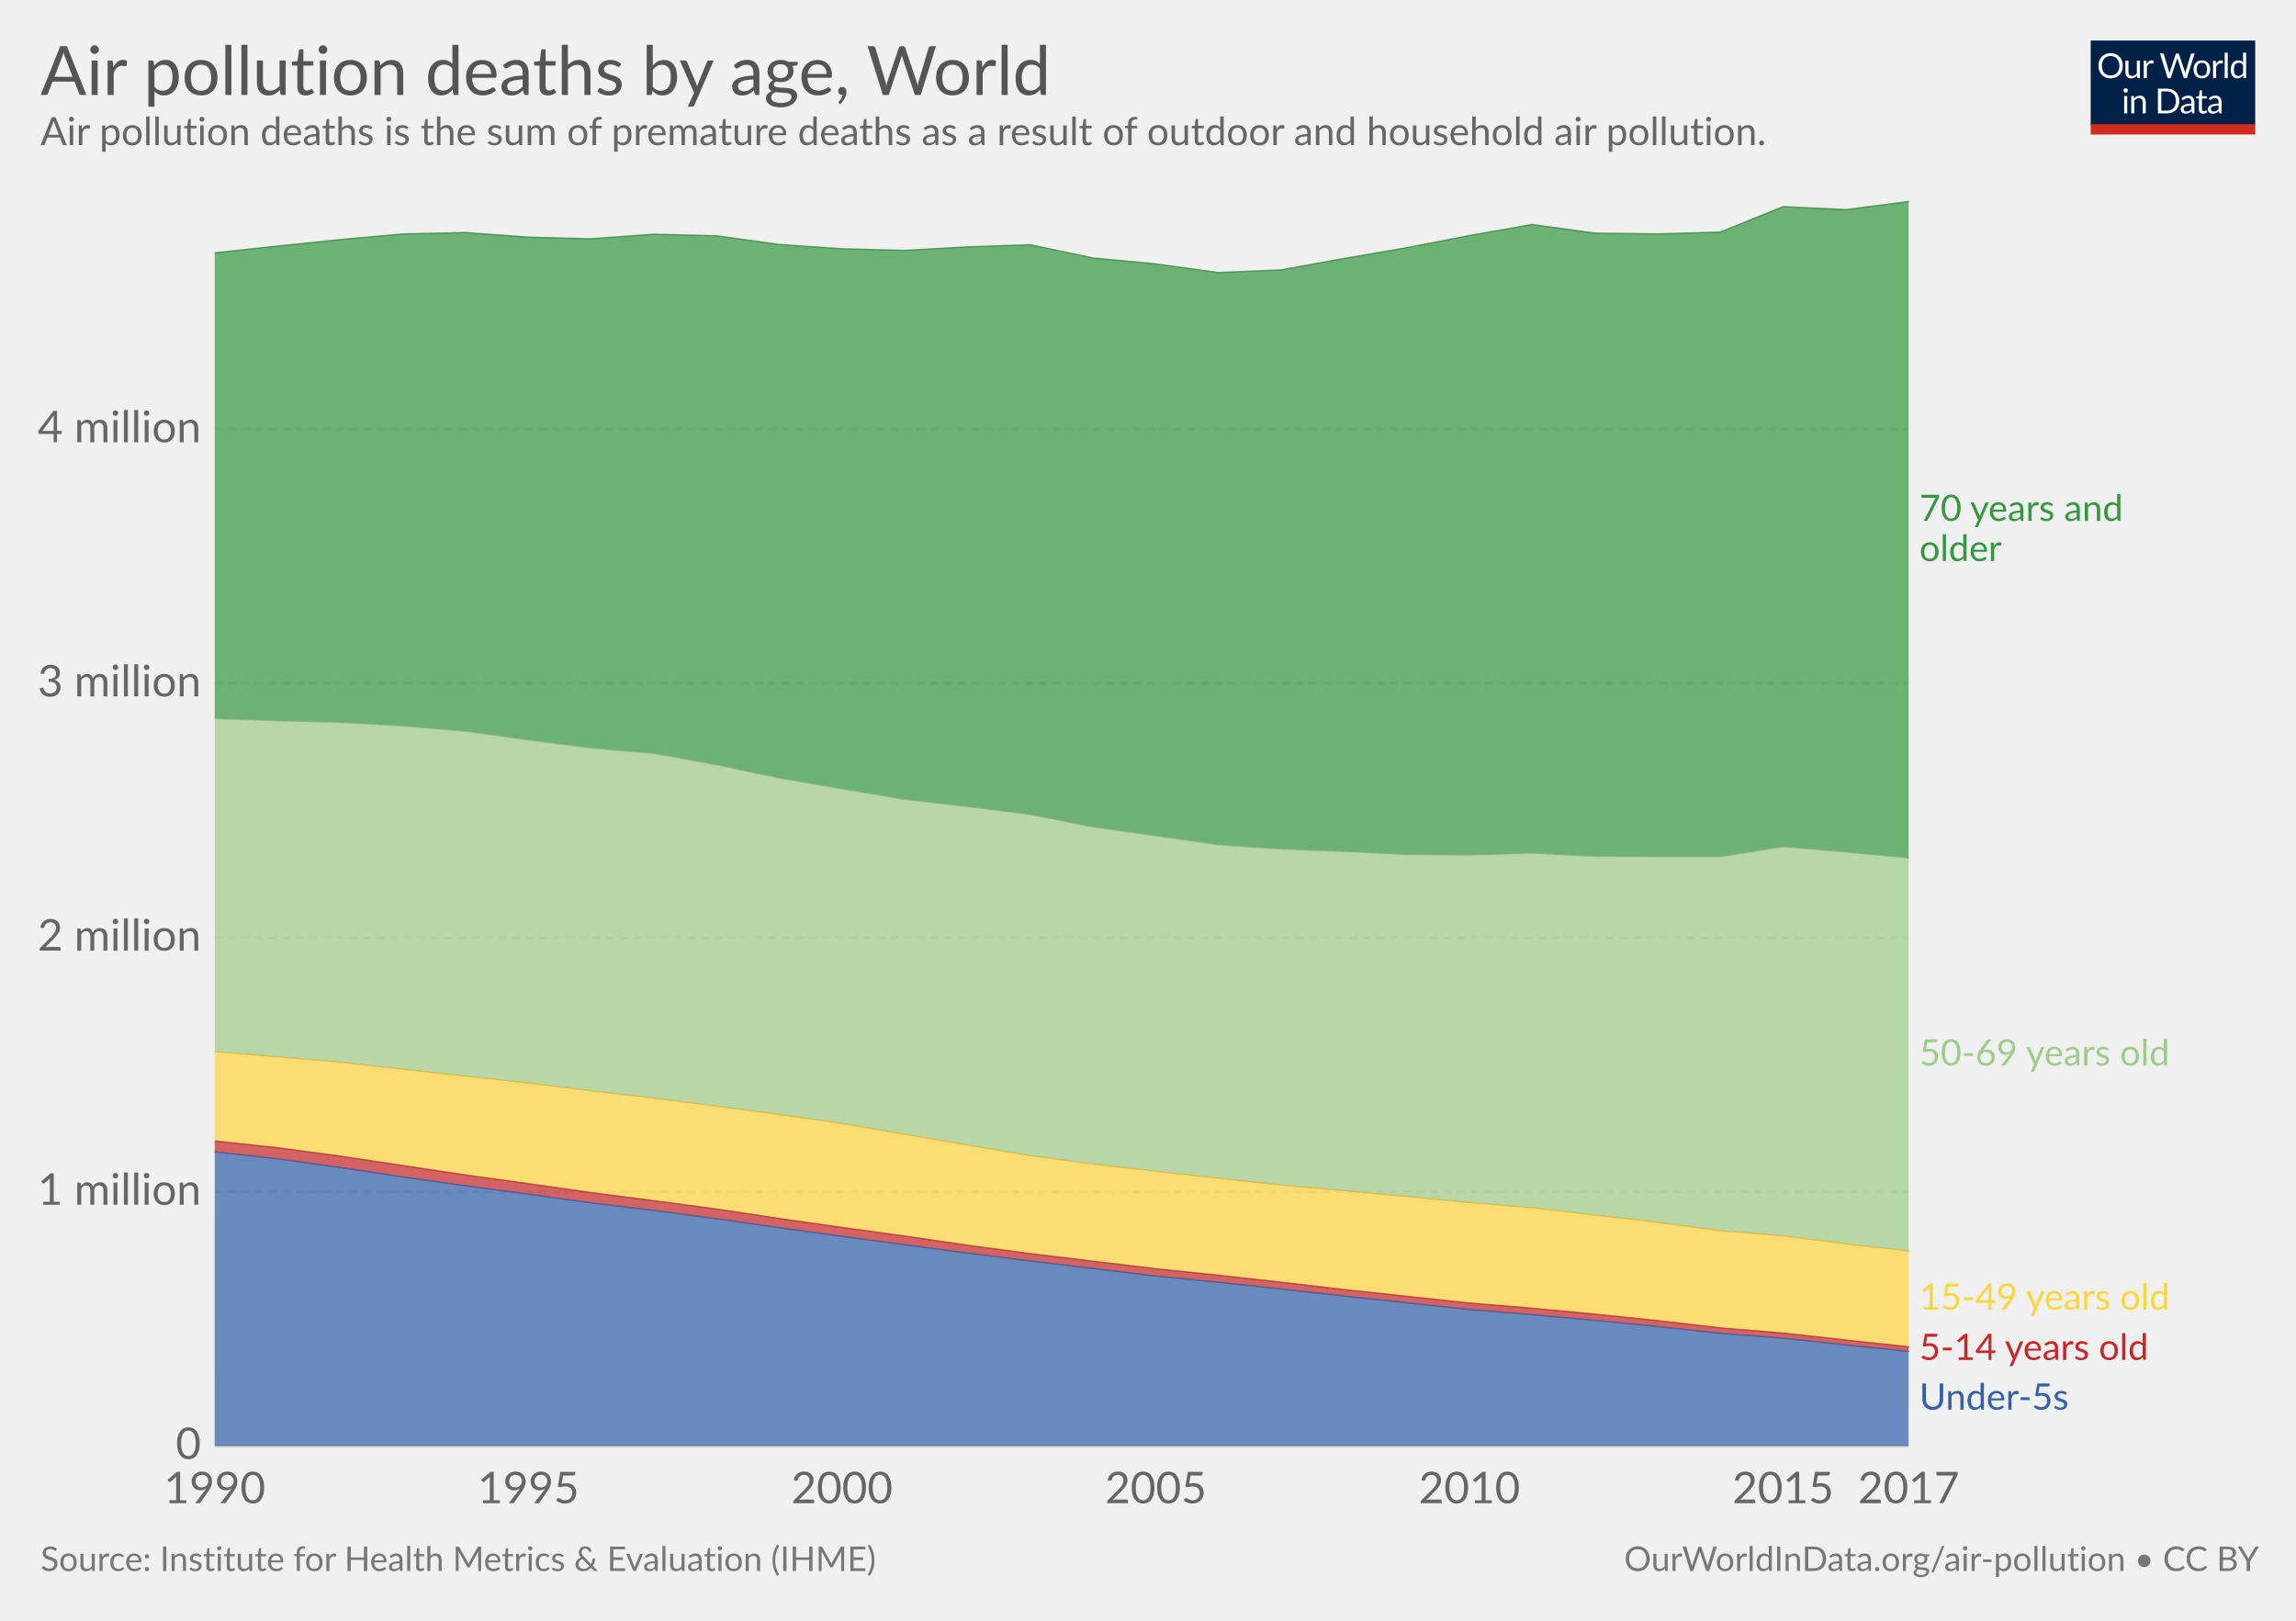
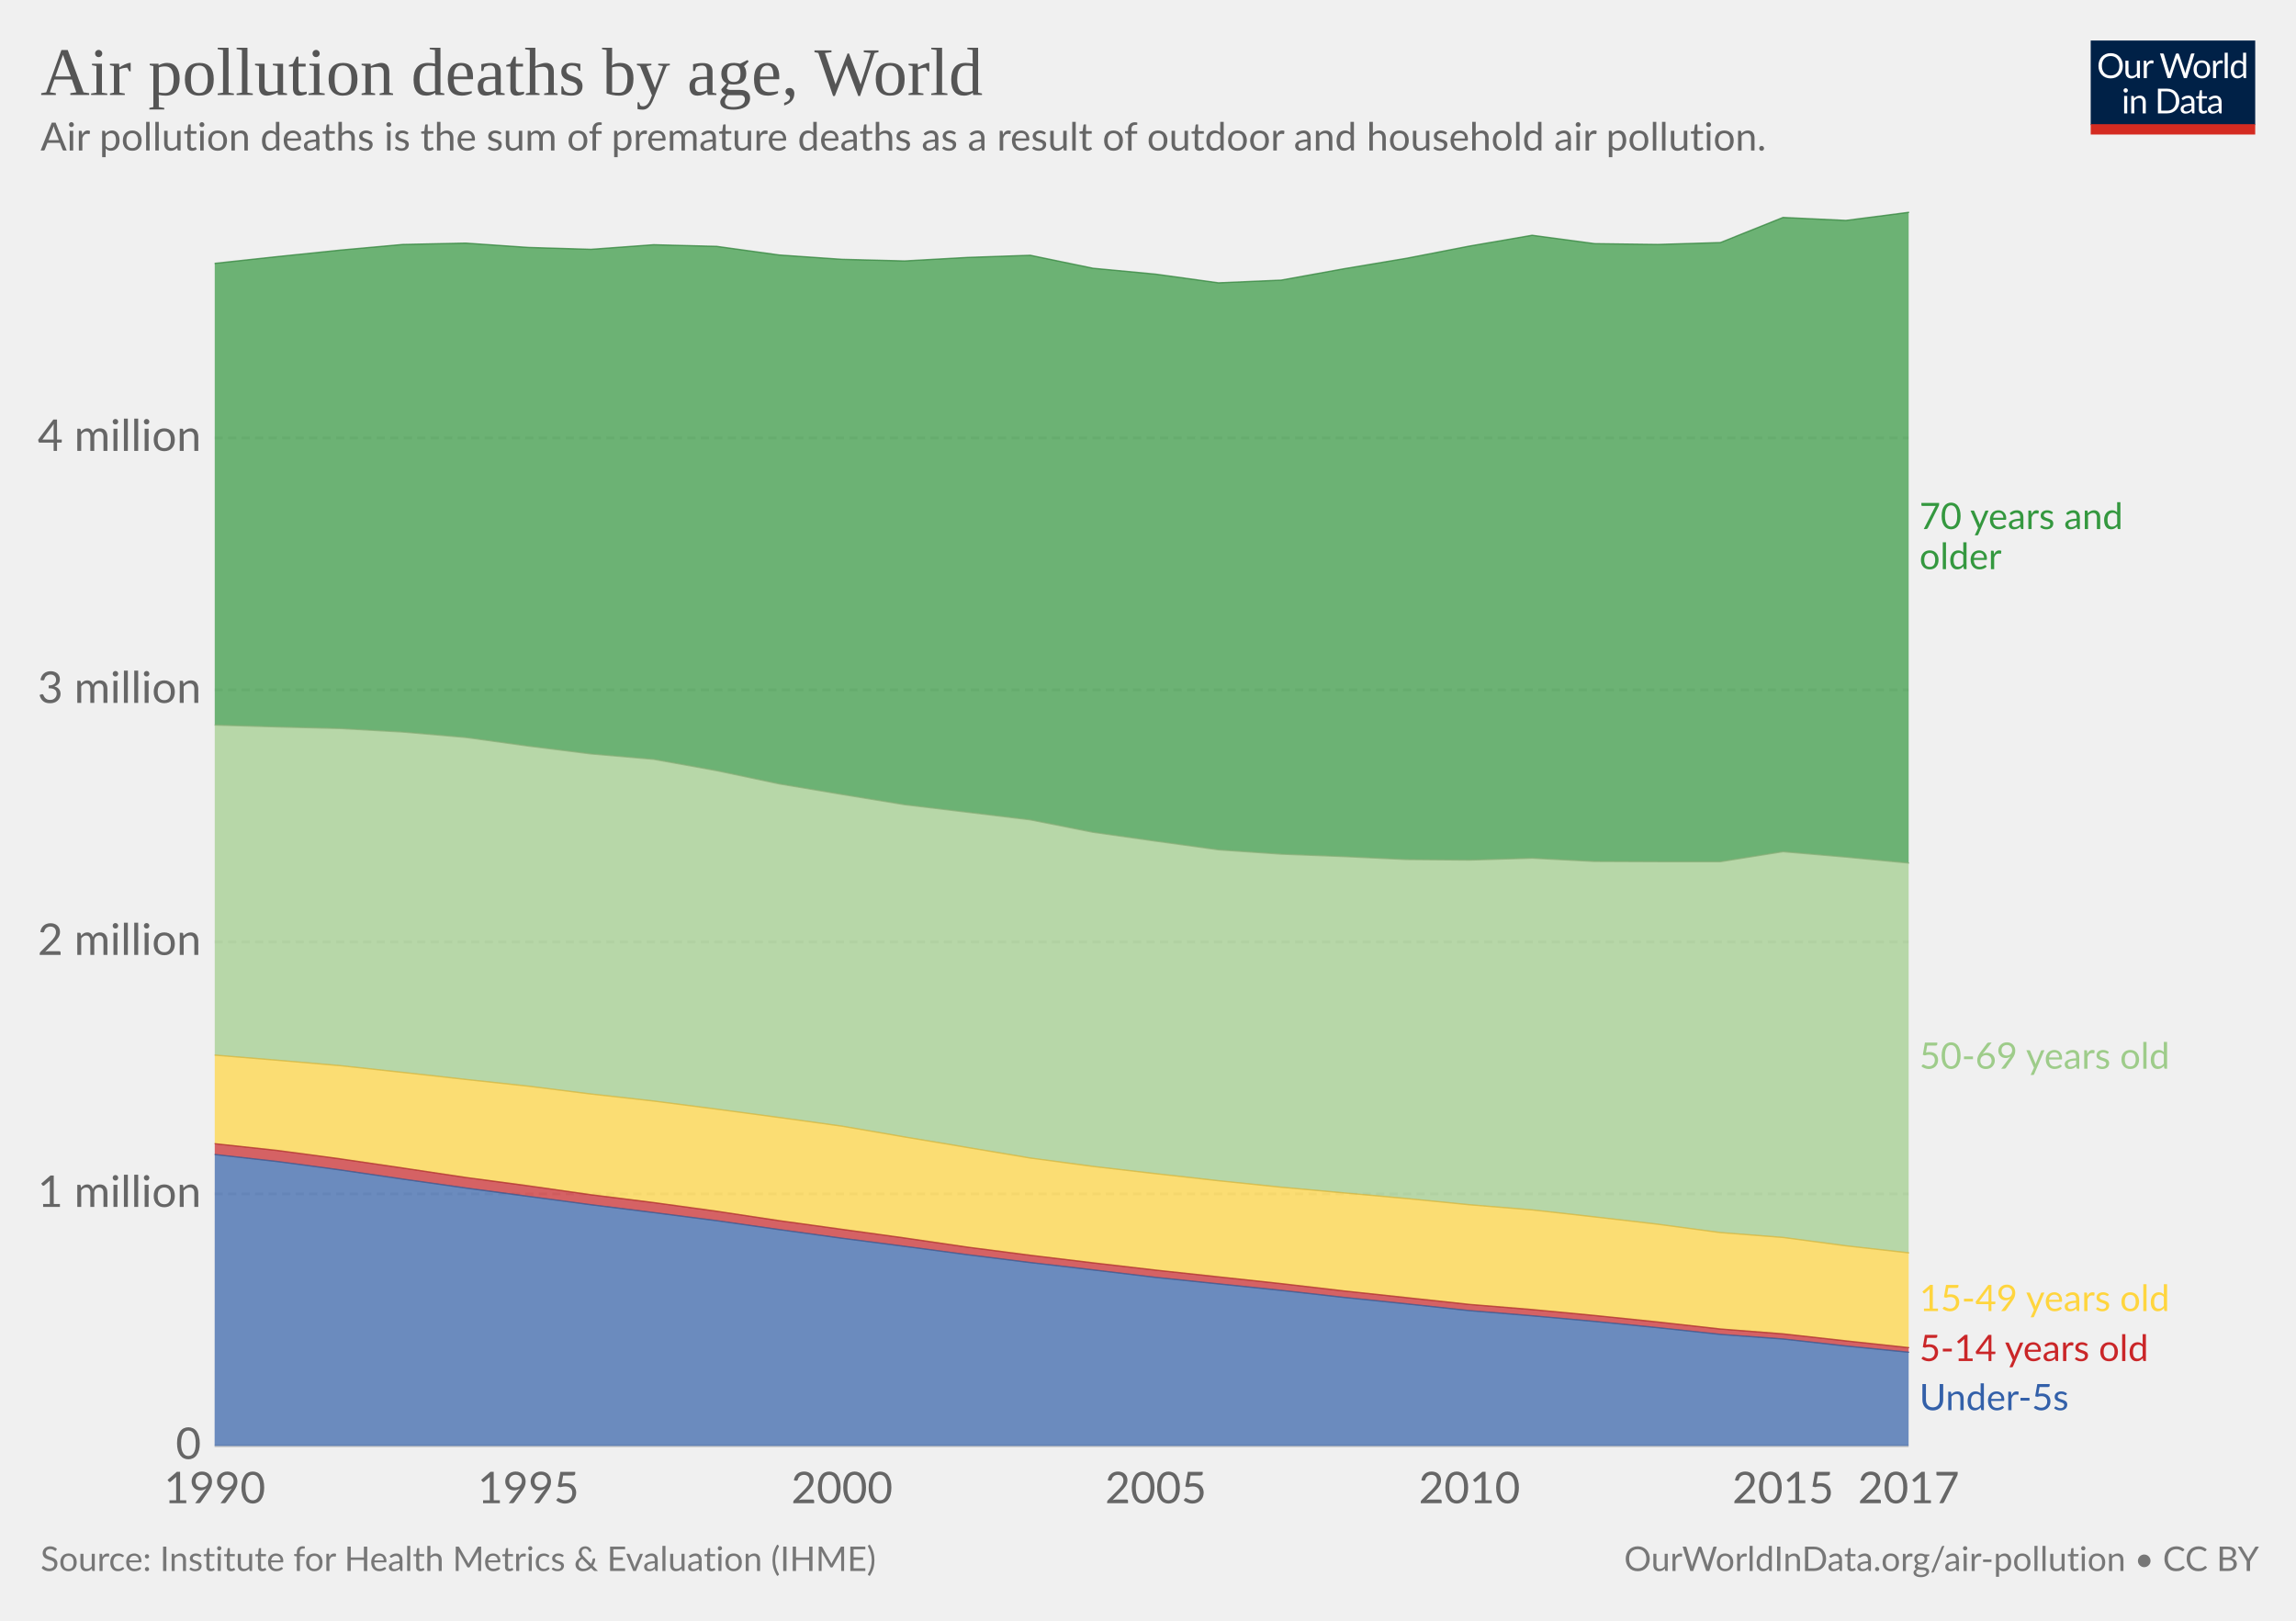
<svg xmlns="http://www.w3.org/2000/svg" version="1.1" style="font-family:Lato, 'Helvetica Neue', Helvetica, Arial, sans-serif;font-size:18px;background-color:white;text-rendering:optimizeLegibility;-webkit-font-smoothing:antialiased" width="850" height="600">
  <g class="HeaderView">
    <g transform="translate(774, 15) scale(0.29)">
      <svg width="210" height="120" viewBox="0 0 210 120" fill="none">
        <g clip-path="url(#clip0)">
          <path d="M0 0H210V107.89H0V0Z" fill="#002147" />
          <path d="M40.979 32.248C40.979 34.609 40.605 36.78 39.857 38.76C39.109 40.725 38.053 42.419 36.689 43.842C35.325 45.265 33.682 46.372 31.761 47.164C29.854 47.941 27.742 48.33 25.425 48.33C23.107 48.33 20.995 47.941 19.089 47.164C17.182 46.372 15.547 45.265 14.183 43.842C12.819 42.419 11.763 40.725 11.015 38.76C10.267 36.78 9.893 34.609 9.893 32.248C9.893 29.887 10.267 27.723 11.015 25.758C11.763 23.778 12.819 22.077 14.183 20.654C15.547 19.217 17.182 18.102 19.089 17.31C20.995 16.518 23.107 16.122 25.425 16.122C27.742 16.122 29.854 16.518 31.761 17.31C33.682 18.102 35.325 19.217 36.689 20.654C38.053 22.077 39.109 23.778 39.857 25.758C40.605 27.723 40.979 29.887 40.979 32.248ZM36.601 32.248C36.601 30.312 36.337 28.574 35.809 27.034C35.281 25.494 34.533 24.196 33.565 23.14C32.597 22.069 31.423 21.248 30.045 20.676C28.666 20.104 27.126 19.818 25.425 19.818C23.738 19.818 22.205 20.104 20.827 20.676C19.448 21.248 18.267 22.069 17.285 23.14C16.317 24.196 15.569 25.494 15.041 27.034C14.513 28.574 14.249 30.312 14.249 32.248C14.249 34.184 14.513 35.922 15.041 37.462C15.569 38.987 16.317 40.285 17.285 41.356C18.267 42.412 19.448 43.226 20.827 43.798C22.205 44.355 23.738 44.634 25.425 44.634C27.126 44.634 28.666 44.355 30.045 43.798C31.423 43.226 32.597 42.412 33.565 41.356C34.533 40.285 35.281 38.987 35.809 37.462C36.337 35.922 36.601 34.184 36.601 32.248ZM62.823 25.714V48H60.491C59.934 48 59.582 47.729 59.435 47.186L59.127 44.788C58.159 45.859 57.074 46.724 55.871 47.384C54.669 48.029 53.29 48.352 51.735 48.352C50.518 48.352 49.44 48.154 48.501 47.758C47.577 47.347 46.8 46.775 46.169 46.042C45.539 45.309 45.062 44.421 44.739 43.38C44.431 42.339 44.277 41.187 44.277 39.926V25.714H48.193V39.926C48.193 41.613 48.575 42.918 49.337 43.842C50.115 44.766 51.295 45.228 52.879 45.228C54.038 45.228 55.116 44.957 56.113 44.414C57.125 43.857 58.057 43.094 58.907 42.126V25.714H62.823ZM71.43 30.18C72.135 28.655 73 27.467 74.027 26.616C75.053 25.751 76.307 25.318 77.789 25.318C78.258 25.318 78.705 25.369 79.131 25.472C79.571 25.575 79.959 25.736 80.297 25.956L80.011 28.882C79.923 29.249 79.703 29.432 79.351 29.432C79.145 29.432 78.845 29.388 78.449 29.3C78.053 29.212 77.605 29.168 77.107 29.168C76.403 29.168 75.772 29.271 75.215 29.476C74.672 29.681 74.181 29.989 73.741 30.4C73.315 30.796 72.927 31.295 72.575 31.896C72.237 32.483 71.929 33.157 71.651 33.92V48H67.713V25.714H69.957C70.382 25.714 70.675 25.795 70.837 25.956C70.998 26.117 71.108 26.396 71.167 26.792L71.43 30.18ZM132.589 16.474L122.755 48H118.927L110.941 23.954C110.867 23.719 110.794 23.47 110.721 23.206C110.662 22.942 110.596 22.663 110.523 22.37C110.449 22.663 110.376 22.942 110.303 23.206C110.23 23.47 110.156 23.719 110.083 23.954L102.053 48H98.225L88.391 16.474H91.933C92.314 16.474 92.629 16.569 92.879 16.76C93.143 16.951 93.311 17.193 93.385 17.486L99.897 39.398C99.999 39.794 100.095 40.219 100.183 40.674C100.285 41.129 100.381 41.613 100.469 42.126C100.571 41.613 100.674 41.129 100.777 40.674C100.894 40.205 101.019 39.779 101.151 39.398L108.565 17.486C108.653 17.237 108.821 17.009 109.071 16.804C109.335 16.584 109.65 16.474 110.017 16.474H111.249C111.63 16.474 111.938 16.569 112.173 16.76C112.407 16.951 112.583 17.193 112.701 17.486L120.093 39.398C120.225 39.779 120.342 40.19 120.445 40.63C120.562 41.07 120.672 41.532 120.775 42.016C120.848 41.532 120.929 41.07 121.017 40.63C121.105 40.19 121.2 39.779 121.303 39.398L127.837 17.486C127.91 17.222 128.072 16.987 128.321 16.782C128.585 16.577 128.9 16.474 129.267 16.474H132.589ZM141.94 25.362C143.568 25.362 145.034 25.633 146.34 26.176C147.645 26.719 148.76 27.489 149.684 28.486C150.608 29.483 151.312 30.693 151.796 32.116C152.294 33.524 152.544 35.101 152.544 36.846C152.544 38.606 152.294 40.19 151.796 41.598C151.312 43.006 150.608 44.209 149.684 45.206C148.76 46.203 147.645 46.973 146.34 47.516C145.034 48.044 143.568 48.308 141.94 48.308C140.297 48.308 138.816 48.044 137.496 47.516C136.19 46.973 135.076 46.203 134.152 45.206C133.228 44.209 132.516 43.006 132.018 41.598C131.534 40.19 131.292 38.606 131.292 36.846C131.292 35.101 131.534 33.524 132.018 32.116C132.516 30.693 133.228 29.483 134.152 28.486C135.076 27.489 136.19 26.719 137.496 26.176C138.816 25.633 140.297 25.362 141.94 25.362ZM141.94 45.25C144.14 45.25 145.782 44.517 146.868 43.05C147.953 41.569 148.496 39.508 148.496 36.868C148.496 34.213 147.953 32.145 146.868 30.664C145.782 29.183 144.14 28.442 141.94 28.442C140.825 28.442 139.85 28.633 139.014 29.014C138.192 29.395 137.503 29.945 136.946 30.664C136.403 31.383 135.992 32.27 135.714 33.326C135.45 34.367 135.318 35.548 135.318 36.868C135.318 39.508 135.86 41.569 136.946 43.05C138.046 44.517 139.71 45.25 141.94 45.25ZM159.908 30.18C160.612 28.655 161.478 27.467 162.504 26.616C163.531 25.751 164.785 25.318 166.266 25.318C166.736 25.318 167.183 25.369 167.608 25.472C168.048 25.575 168.437 25.736 168.774 25.956L168.488 28.882C168.4 29.249 168.18 29.432 167.828 29.432C167.623 29.432 167.322 29.388 166.926 29.3C166.53 29.212 166.083 29.168 165.584 29.168C164.88 29.168 164.25 29.271 163.692 29.476C163.15 29.681 162.658 29.989 162.218 30.4C161.793 30.796 161.404 31.295 161.052 31.896C160.715 32.483 160.407 33.157 160.128 33.92V48H156.19V25.714H158.434C158.86 25.714 159.153 25.795 159.314 25.956C159.476 26.117 159.586 26.396 159.644 26.792L159.908 30.18ZM174.946 15.594V48H171.03V15.594H174.946ZM194.496 31.016C193.763 30.033 192.971 29.351 192.12 28.97C191.269 28.574 190.316 28.376 189.26 28.376C187.192 28.376 185.601 29.117 184.486 30.598C183.371 32.079 182.814 34.191 182.814 36.934C182.814 38.386 182.939 39.633 183.188 40.674C183.437 41.701 183.804 42.551 184.288 43.226C184.772 43.886 185.366 44.37 186.07 44.678C186.774 44.986 187.573 45.14 188.468 45.14C189.759 45.14 190.881 44.847 191.834 44.26C192.802 43.673 193.689 42.845 194.496 41.774V31.016ZM198.412 15.594V48H196.08C195.523 48 195.171 47.729 195.024 47.186L194.672 44.48C193.719 45.624 192.633 46.548 191.416 47.252C190.199 47.956 188.791 48.308 187.192 48.308C185.916 48.308 184.757 48.066 183.716 47.582C182.675 47.083 181.787 46.357 181.054 45.404C180.321 44.451 179.756 43.263 179.36 41.84C178.964 40.417 178.766 38.782 178.766 36.934C178.766 35.291 178.986 33.766 179.426 32.358C179.866 30.935 180.497 29.703 181.318 28.662C182.139 27.621 183.144 26.807 184.332 26.22C185.535 25.619 186.884 25.318 188.38 25.318C189.744 25.318 190.91 25.553 191.878 26.022C192.861 26.477 193.733 27.115 194.496 27.936V15.594H198.412ZM46.614 70.714V93H42.698V70.714H46.614ZM47.45 63.718C47.45 64.099 47.369 64.459 47.208 64.796C47.061 65.119 46.856 65.412 46.592 65.676C46.343 65.925 46.042 66.123 45.69 66.27C45.352 66.417 44.993 66.49 44.612 66.49C44.23 66.49 43.871 66.417 43.534 66.27C43.211 66.123 42.925 65.925 42.676 65.676C42.426 65.412 42.228 65.119 42.082 64.796C41.935 64.459 41.862 64.099 41.862 63.718C41.862 63.337 41.935 62.977 42.082 62.64C42.228 62.288 42.426 61.987 42.676 61.738C42.925 61.474 43.211 61.269 43.534 61.122C43.871 60.975 44.23 60.902 44.612 60.902C44.993 60.902 45.352 60.975 45.69 61.122C46.042 61.269 46.343 61.474 46.592 61.738C46.856 61.987 47.061 62.288 47.208 62.64C47.369 62.977 47.45 63.337 47.45 63.718ZM55.424 73.948C55.908 73.405 56.422 72.914 56.964 72.474C57.507 72.034 58.079 71.66 58.68 71.352C59.296 71.029 59.941 70.787 60.616 70.626C61.306 70.45 62.046 70.362 62.838 70.362C64.055 70.362 65.126 70.567 66.05 70.978C66.989 71.374 67.766 71.946 68.382 72.694C69.013 73.427 69.49 74.315 69.812 75.356C70.135 76.397 70.296 77.549 70.296 78.81V93H66.358V78.81C66.358 77.123 65.969 75.818 65.192 74.894C64.43 73.955 63.264 73.486 61.694 73.486C60.535 73.486 59.45 73.765 58.438 74.322C57.441 74.879 56.517 75.635 55.666 76.588V93H51.728V70.714H54.082C54.639 70.714 54.984 70.985 55.116 71.528L55.424 73.948ZM113.129 77.248C113.129 79.609 112.755 81.758 112.007 83.694C111.259 85.63 110.203 87.287 108.839 88.666C107.475 90.045 105.832 91.115 103.911 91.878C102.004 92.626 99.892 93 97.575 93H85.805V61.474H97.575C99.892 61.474 102.004 61.855 103.911 62.618C105.832 63.366 107.475 64.437 108.839 65.83C110.203 67.209 111.259 68.866 112.007 70.802C112.755 72.738 113.129 74.887 113.129 77.248ZM108.751 77.248C108.751 75.312 108.487 73.581 107.959 72.056C107.431 70.531 106.683 69.24 105.715 68.184C104.747 67.128 103.574 66.321 102.195 65.764C100.816 65.207 99.276 64.928 97.575 64.928H90.073V89.546H97.575C99.276 89.546 100.816 89.267 102.195 88.71C103.574 88.153 104.747 87.353 105.715 86.312C106.683 85.256 107.431 83.965 107.959 82.44C108.487 80.915 108.751 79.184 108.751 77.248ZM128.553 82.968C126.749 83.027 125.209 83.173 123.933 83.408C122.672 83.628 121.638 83.921 120.831 84.288C120.039 84.655 119.46 85.087 119.093 85.586C118.741 86.085 118.565 86.642 118.565 87.258C118.565 87.845 118.661 88.351 118.851 88.776C119.042 89.201 119.299 89.553 119.621 89.832C119.959 90.096 120.347 90.294 120.787 90.426C121.242 90.543 121.726 90.602 122.239 90.602C122.929 90.602 123.559 90.536 124.131 90.404C124.703 90.257 125.239 90.052 125.737 89.788C126.251 89.524 126.735 89.209 127.189 88.842C127.659 88.475 128.113 88.057 128.553 87.588V82.968ZM115.903 73.86C117.135 72.672 118.463 71.785 119.885 71.198C121.308 70.611 122.885 70.318 124.615 70.318C125.862 70.318 126.969 70.523 127.937 70.934C128.905 71.345 129.719 71.917 130.379 72.65C131.039 73.383 131.538 74.271 131.875 75.312C132.213 76.353 132.381 77.497 132.381 78.744V93H130.643C130.262 93 129.969 92.941 129.763 92.824C129.558 92.692 129.397 92.443 129.279 92.076L128.839 89.964C128.253 90.507 127.681 90.991 127.123 91.416C126.566 91.827 125.979 92.179 125.363 92.472C124.747 92.751 124.087 92.963 123.383 93.11C122.694 93.271 121.924 93.352 121.073 93.352C120.208 93.352 119.394 93.235 118.631 93C117.869 92.751 117.201 92.384 116.629 91.9C116.072 91.416 115.625 90.807 115.287 90.074C114.965 89.326 114.803 88.446 114.803 87.434C114.803 86.554 115.045 85.711 115.529 84.904C116.013 84.083 116.798 83.357 117.883 82.726C118.969 82.095 120.384 81.582 122.129 81.186C123.875 80.775 126.016 80.541 128.553 80.482V78.744C128.553 77.013 128.179 75.708 127.431 74.828C126.683 73.933 125.591 73.486 124.153 73.486C123.185 73.486 122.371 73.611 121.711 73.86C121.066 74.095 120.501 74.366 120.017 74.674C119.548 74.967 119.137 75.239 118.785 75.488C118.448 75.723 118.111 75.84 117.773 75.84C117.509 75.84 117.282 75.774 117.091 75.642C116.901 75.495 116.739 75.319 116.607 75.114L115.903 73.86ZM143.568 93.352C141.808 93.352 140.451 92.861 139.498 91.878C138.559 90.895 138.09 89.48 138.09 87.632V73.992H135.406C135.171 73.992 134.973 73.926 134.812 73.794C134.65 73.647 134.57 73.427 134.57 73.134V71.572L138.222 71.11L139.124 64.224C139.168 64.004 139.263 63.828 139.41 63.696C139.571 63.549 139.776 63.476 140.026 63.476H142.006V71.154H148.452V73.992H142.006V87.368C142.006 88.307 142.233 89.003 142.688 89.458C143.142 89.913 143.729 90.14 144.448 90.14C144.858 90.14 145.21 90.089 145.504 89.986C145.812 89.869 146.076 89.744 146.296 89.612C146.516 89.48 146.699 89.363 146.846 89.26C147.007 89.143 147.146 89.084 147.264 89.084C147.469 89.084 147.652 89.209 147.814 89.458L148.958 91.328C148.283 91.959 147.469 92.457 146.516 92.824C145.562 93.176 144.58 93.352 143.568 93.352ZM163.253 82.968C161.449 83.027 159.909 83.173 158.633 83.408C157.372 83.628 156.338 83.921 155.531 84.288C154.739 84.655 154.16 85.087 153.793 85.586C153.441 86.085 153.265 86.642 153.265 87.258C153.265 87.845 153.36 88.351 153.551 88.776C153.742 89.201 153.998 89.553 154.321 89.832C154.658 90.096 155.047 90.294 155.487 90.426C155.942 90.543 156.426 90.602 156.939 90.602C157.628 90.602 158.259 90.536 158.831 90.404C159.403 90.257 159.938 90.052 160.437 89.788C160.95 89.524 161.434 89.209 161.889 88.842C162.358 88.475 162.813 88.057 163.253 87.588V82.968ZM150.603 73.86C151.835 72.672 153.162 71.785 154.585 71.198C156.008 70.611 157.584 70.318 159.315 70.318C160.562 70.318 161.669 70.523 162.637 70.934C163.605 71.345 164.419 71.917 165.079 72.65C165.739 73.383 166.238 74.271 166.575 75.312C166.912 76.353 167.081 77.497 167.081 78.744V93H165.343C164.962 93 164.668 92.941 164.463 92.824C164.258 92.692 164.096 92.443 163.979 92.076L163.539 89.964C162.952 90.507 162.38 90.991 161.823 91.416C161.266 91.827 160.679 92.179 160.063 92.472C159.447 92.751 158.787 92.963 158.083 93.11C157.394 93.271 156.624 93.352 155.773 93.352C154.908 93.352 154.094 93.235 153.331 93C152.568 92.751 151.901 92.384 151.329 91.9C150.772 91.416 150.324 90.807 149.987 90.074C149.664 89.326 149.503 88.446 149.503 87.434C149.503 86.554 149.745 85.711 150.229 84.904C150.713 84.083 151.498 83.357 152.583 82.726C153.668 82.095 155.084 81.582 156.829 81.186C158.574 80.775 160.716 80.541 163.253 80.482V78.744C163.253 77.013 162.879 75.708 162.131 74.828C161.383 73.933 160.29 73.486 158.853 73.486C157.885 73.486 157.071 73.611 156.411 73.86C155.766 74.095 155.201 74.366 154.717 74.674C154.248 74.967 153.837 75.239 153.485 75.488C153.148 75.723 152.81 75.84 152.473 75.84C152.209 75.84 151.982 75.774 151.791 75.642C151.6 75.495 151.439 75.319 151.307 75.114L150.603 73.86Z" fill="white" />
          <rect y="106.789" width="210" height="13.211" fill="#D42B21" />
        </g>
        <defs>
          <clipPath id="clip0">
            <rect width="210" height="120" fill="white" />
          </clipPath>
        </defs>
      </svg>
    </g>
-     <a href="https://ourworldindata.org/grapher/air-pollution-deaths-by-age" target="_blank">
+     <a href="https://ourworldindata.org/grapher/air-pollution-deaths-by-age" style="font-family:&quot;Playfair Display&quot;, Georgia, &quot;Times New Roman&quot;, serif" target="_blank">
      <text font-size="25.20" x="15.0" y="35.2" fill="#555">
        <tspan x="15" y="35.16">Air pollution deaths by age, World</tspan>
      </text>
    </a>
-     <text font-size="14.40" x="15.0" y="53.7" fill="#666">
-       <tspan x="15" y="53.72">Air pollution deaths is the sum of premature deaths as a result of outdoor and household air pollution.</tspan>
+     <text font-size="14.40" x="15.0" y="55.7" fill="#666">
+       <tspan x="15" y="55.72">Air pollution deaths is the sum of premature deaths as a result of outdoor and household air pollution.</tspan>
    </text>
  </g>
  <g class="StackedArea">
    <defs>
-       <clipPath id="boundsClip-1">
-         <rect x="79.454" y="0" width="820" height="963.8" />
+       <clipPath id="boundsClip-5079">
+         <rect x="79.454" y="0" width="820" height="955.8" />
      </clipPath>
    </defs>
    <g class="AxisBoxView">
      <g class="HorizontalAxis">
        <text x="79.5" y="556.5" fill="#666" text-anchor="middle" font-size="16.2">1990</text>
        <text x="195.6" y="556.5" fill="#666" text-anchor="middle" font-size="16.2">1995</text>
        <text x="311.7" y="556.5" fill="#666" text-anchor="middle" font-size="16.2">2000</text>
        <text x="427.9" y="556.5" fill="#666" text-anchor="middle" font-size="16.2">2005</text>
        <text x="544" y="556.5" fill="#666" text-anchor="middle" font-size="16.2">2010</text>
        <text x="660.1" y="556.5" fill="#666" text-anchor="middle" font-size="16.2">2015</text>
        <text x="706.6" y="556.5" fill="#666" text-anchor="middle" font-size="16.2">2017</text>
      </g>
      <g class="VerticalAxis">
        <text x="74.45" y="535.3" fill="#666" dominant-baseline="middle" text-anchor="end" font-size="16.2">0</text>
-         <text x="74.45" y="441.2" fill="#666" dominant-baseline="middle" text-anchor="end" font-size="16.2">1 million</text>
-         <text x="74.45" y="347.1" fill="#666" dominant-baseline="middle" text-anchor="end" font-size="16.2">2 million</text>
-         <text x="74.45" y="253" fill="#666" dominant-baseline="middle" text-anchor="end" font-size="16.2">3 million</text>
-         <text x="74.45" y="158.9" fill="#666" dominant-baseline="middle" text-anchor="end" font-size="16.2">4 million</text>
+         <text x="74.45" y="442" fill="#666" dominant-baseline="middle" text-anchor="end" font-size="16.2">1 million</text>
+         <text x="74.45" y="348.7" fill="#666" dominant-baseline="middle" text-anchor="end" font-size="16.2">2 million</text>
+         <text x="74.45" y="255.4" fill="#666" dominant-baseline="middle" text-anchor="end" font-size="16.2">3 million</text>
+         <text x="74.45" y="162.1" fill="#666" dominant-baseline="middle" text-anchor="end" font-size="16.2">4 million</text>
      </g>
      <g class="AxisGridLines">
        <line x1="79.45" y1="535.3" x2="706.58" y2="535.3" stroke="#ccc" />
-         <line x1="79.45" y1="441.2" x2="706.58" y2="441.2" stroke="#ddd" stroke-dasharray="3,2" />
-         <line x1="79.45" y1="347.1" x2="706.58" y2="347.1" stroke="#ddd" stroke-dasharray="3,2" />
-         <line x1="79.45" y1="253" x2="706.58" y2="253" stroke="#ddd" stroke-dasharray="3,2" />
-         <line x1="79.45" y1="158.9" x2="706.58" y2="158.9" stroke="#ddd" stroke-dasharray="3,2" />
+         <line x1="79.45" y1="442" x2="706.58" y2="442" stroke="#ddd" stroke-dasharray="3,2" />
+         <line x1="79.45" y1="348.7" x2="706.58" y2="348.7" stroke="#ddd" stroke-dasharray="3,2" />
+         <line x1="79.45" y1="255.4" x2="706.58" y2="255.4" stroke="#ddd" stroke-dasharray="3,2" />
+         <line x1="79.45" y1="162.1" x2="706.58" y2="162.1" stroke="#ddd" stroke-dasharray="3,2" />
      </g>
    </g>
-     <g clip-path="url(#boundsClip-1)">
+     <g clip-path="url(#boundsClip-5079)">
      <g class="HeightedLegend" style="cursor:default">
        <g class="legendMark">
-           <rect x="706.58" y="182.05" width="113.435" height="28.1" fill="#fff" opacity="0" />
-           <text font-size="13.50" x="710.6" y="192.8" fill="#34983f">
-             <tspan x="710.58" y="192.85">70 years and</tspan>
-             <tspan x="710.58" y="207.7">older</tspan>
+           <rect x="706.58" y="185.05" width="113.435" height="28.1" fill="#fff" opacity="0" />
+           <text font-size="13.50" x="710.6" y="195.8" fill="#34983f">
+             <tspan x="710.58" y="195.85">70 years and</tspan>
+             <tspan x="710.58" y="210.7">older</tspan>
          </text>
        </g>
        <g class="legendMark">
-           <rect x="706.58" y="383.65" width="128.42" height="13.5" fill="#fff" opacity="0" />
-           <text font-size="13.50" x="710.6" y="394.4" fill="#9ecc8a">
-             <tspan x="710.58" y="394.45">50-69 years old</tspan>
+           <rect x="706.58" y="384.85" width="128.42" height="13.5" fill="#fff" opacity="0" />
+           <text font-size="13.50" x="710.6" y="395.7" fill="#9ecc8a">
+             <tspan x="710.58" y="395.65">50-69 years old</tspan>
          </text>
        </g>
        <g class="legendMark">
-           <rect x="706.58" y="474.05" width="128.42" height="13.5" fill="#fff" opacity="0" />
-           <text font-size="13.50" x="710.6" y="484.9" fill="#ffd53e">
-             <tspan x="710.58" y="484.85">15-49 years old</tspan>
+           <rect x="706.58" y="474.55" width="128.42" height="13.5" fill="#fff" opacity="0" />
+           <text font-size="13.50" x="710.6" y="485.4" fill="#ffd53e">
+             <tspan x="710.58" y="485.35">15-49 years old</tspan>
          </text>
        </g>
        <g class="legendMark">
-           <rect x="706.58" y="492.65" width="120.86" height="13.5" fill="#fff" opacity="0" />
-           <text font-size="13.50" x="710.6" y="503.4" fill="#ca2628">
-             <tspan x="710.58" y="503.45">5-14 years old</tspan>
+           <rect x="706.58" y="493.05" width="120.86" height="13.5" fill="#fff" opacity="0" />
+           <text font-size="13.50" x="710.6" y="503.9" fill="#ca2628">
+             <tspan x="710.58" y="503.85">5-14 years old</tspan>
          </text>
        </g>
        <g class="legendMark">
-           <rect x="706.58" y="511.05" width="90.62" height="13.5" fill="#fff" opacity="0" />
-           <text font-size="13.50" x="710.6" y="521.8" fill="#3360a9">
-             <tspan x="710.58" y="521.85">Under-5s</tspan>
+           <rect x="706.58" y="511.25" width="90.62" height="13.5" fill="#fff" opacity="0" />
+           <text font-size="13.50" x="710.6" y="522.0" fill="#3360a9">
+             <tspan x="710.58" y="522.05">Under-5s</tspan>
          </text>
        </g>
      </g>
      <g class="Areas">
-         <rect x="79.454" y="74.6" width="627.126" height="460.7" opacity="0" fill="rgba(255,255,255,0)" />
-         <path class="World_1-area" stroke-linecap="round" d="M79.5 426.4L102.7 429L125.9 432.2L149.1 435.7L172.4 439L195.6 442.1L218.8 445.3L242 448.1L265.3 451.2L288.5 454.5L311.7 457.7L334.9 460.8L358.2 463.9L381.4 466.8L404.6 469.6L427.9 472.4L451.1 474.7L474.3 477.2L497.5 479.8L520.8 482.3L544 484.8L567.2 486.7L590.4 488.8L613.7 491.1L636.9 493.6L660.1 495.4L683.4 497.9L706.6 500.3L706.58 535.3L79.454 535.3" fill="#3360a9" fill-opacity="0.7" />
-         <path class="World_0-area" stroke-linecap="round" d="M79.5 422.4L102.7 424.9L125.9 428L149.1 431.5L172.4 435L195.6 438.2L218.8 441.5L242 444.5L265.3 447.6L288.5 451.1L311.7 454.4L334.9 457.6L358.2 461L381.4 464.1L404.6 466.9L427.9 469.7L451.1 472.1L474.3 474.7L497.5 477.4L520.8 479.9L544 482.4L567.2 484.3L590.4 486.5L613.7 488.9L636.9 491.6L660.1 493.5L683.4 496.1L706.6 498.6L706.6 500.3L683.4 497.9L660.1 495.4L636.9 493.6L613.7 491.1L590.4 488.8L567.2 486.7L544 484.8L520.8 482.3L497.5 479.8L474.3 477.2L451.1 474.7L427.9 472.4L404.6 469.6L381.4 466.8L358.2 463.9L334.9 460.8L311.7 457.7L288.5 454.5L265.3 451.2L242 448.1L218.8 445.3L195.6 442.1L172.4 439L149.1 435.7L125.9 432.2L102.7 429L79.5 426.4" fill="#ca2628" fill-opacity="0.7" />
-         <path class="World_4-area" stroke-linecap="round" d="M79.5 389.3L102.7 391.2L125.9 393.2L149.1 395.8L172.4 398.4L195.6 400.9L218.8 403.8L242 406.5L265.3 409.5L288.5 412.6L311.7 415.9L334.9 419.9L358.2 423.9L381.4 427.8L404.6 430.9L427.9 433.6L451.1 436.2L474.3 438.7L497.5 440.8L520.8 442.9L544 445.2L567.2 447.1L590.4 449.8L613.7 452.5L636.9 455.6L660.1 457.5L683.4 460.5L706.6 463.1L706.6 498.6L683.4 496.1L660.1 493.5L636.9 491.6L613.7 488.9L590.4 486.5L567.2 484.3L544 482.4L520.8 479.9L497.5 477.4L474.3 474.7L451.1 472.1L427.9 469.7L404.6 466.9L381.4 464.1L358.2 461L334.9 457.6L311.7 454.4L288.5 451.1L265.3 447.6L242 444.5L218.8 441.5L195.6 438.2L172.4 435L149.1 431.5L125.9 428L102.7 424.9L79.5 422.4" fill="#ffd53e" fill-opacity="0.7" />
-         <path class="World_3-area" stroke-linecap="round" d="M79.5 266L102.7 266.8L125.9 267.4L149.1 268.7L172.4 270.7L195.6 273.9L218.8 276.9L242 278.9L265.3 283.1L288.5 288L311.7 292L334.9 295.9L358.2 298.6L381.4 301.5L404.6 306.1L427.9 309.4L451.1 312.7L474.3 314.3L497.5 315.2L520.8 316.3L544 316.5L567.2 315.8L590.4 317L613.7 317.1L636.9 317.1L660.1 313.4L683.4 315.4L706.6 317.6L706.6 463.1L683.4 460.5L660.1 457.5L636.9 455.6L613.7 452.5L590.4 449.8L567.2 447.1L544 445.2L520.8 442.9L497.5 440.8L474.3 438.7L451.1 436.2L427.9 433.6L404.6 430.9L381.4 427.8L358.2 423.9L334.9 419.9L311.7 415.9L288.5 412.6L265.3 409.5L242 406.5L218.8 403.8L195.6 400.9L172.4 398.4L149.1 395.8L125.9 393.2L102.7 391.2L79.5 389.3" fill="#9ecc8a" fill-opacity="0.7" />
-         <path class="World_2-area" stroke-linecap="round" d="M79.5 93.6L102.7 91.1L125.9 88.7L149.1 86.6L172.4 86.1L195.6 87.8L218.8 88.4L242 86.7L265.3 87.3L288.5 90.5L311.7 92.1L334.9 92.7L358.2 91.4L381.4 90.6L404.6 95.5L427.9 97.7L451.1 100.9L474.3 99.9L497.5 95.7L520.8 91.7L544 87.2L567.2 83.1L590.4 86.3L613.7 86.6L636.9 85.9L660.1 76.5L683.4 77.6L706.6 74.6L706.6 317.6L683.4 315.4L660.1 313.4L636.9 317.1L613.7 317.1L590.4 317L567.2 315.8L544 316.5L520.8 316.3L497.5 315.2L474.3 314.3L451.1 312.7L427.9 309.4L404.6 306.1L381.4 301.5L358.2 298.6L334.9 295.9L311.7 292L288.5 288L265.3 283.1L242 278.9L218.8 276.9L195.6 273.9L172.4 270.7L149.1 268.7L125.9 267.4L102.7 266.8L79.5 266" fill="#34983f" fill-opacity="0.7" />
-         <path class="World_1-border" stroke-linecap="round" d="M79.5 426.4L102.7 429L125.9 432.2L149.1 435.7L172.4 439L195.6 442.1L218.8 445.3L242 448.1L265.3 451.2L288.5 454.5L311.7 457.7L334.9 460.8L358.2 463.9L381.4 466.8L404.6 469.6L427.9 472.4L451.1 474.7L474.3 477.2L497.5 479.8L520.8 482.3L544 484.8L567.2 486.7L590.4 488.8L613.7 491.1L636.9 493.6L660.1 495.4L683.4 497.9L706.6 500.3" stroke="rgb(43, 80, 141)" stroke-opacity="0.7" stroke-width="0.5" fill="none" />
-         <path class="World_0-border" stroke-linecap="round" d="M79.5 422.4L102.7 424.9L125.9 428L149.1 431.5L172.4 435L195.6 438.2L218.8 441.5L242 444.5L265.3 447.6L288.5 451.1L311.7 454.4L334.9 457.6L358.2 461L381.4 464.1L404.6 466.9L427.9 469.7L451.1 472.1L474.3 474.7L497.5 477.4L520.8 479.9L544 482.4L567.2 484.3L590.4 486.5L613.7 488.9L636.9 491.6L660.1 493.5L683.4 496.1L706.6 498.6" stroke="rgb(169, 32, 33)" stroke-opacity="0.7" stroke-width="0.5" fill="none" />
-         <path class="World_4-border" stroke-linecap="round" d="M79.5 389.3L102.7 391.2L125.9 393.2L149.1 395.8L172.4 398.4L195.6 400.9L218.8 403.8L242 406.5L265.3 409.5L288.5 412.6L311.7 415.9L334.9 419.9L358.2 423.9L381.4 427.8L404.6 430.9L427.9 433.6L451.1 436.2L474.3 438.7L497.5 440.8L520.8 442.9L544 445.2L567.2 447.1L590.4 449.8L613.7 452.5L636.9 455.6L660.1 457.5L683.4 460.5L706.6 463.1" stroke="rgb(213, 178, 52)" stroke-opacity="0.7" stroke-width="0.5" fill="none" />
-         <path class="World_3-border" stroke-linecap="round" d="M79.5 266L102.7 266.8L125.9 267.4L149.1 268.7L172.4 270.7L195.6 273.9L218.8 276.9L242 278.9L265.3 283.1L288.5 288L311.7 292L334.9 295.9L358.2 298.6L381.4 301.5L404.6 306.1L427.9 309.4L451.1 312.7L474.3 314.3L497.5 315.2L520.8 316.3L544 316.5L567.2 315.8L590.4 317L613.7 317.1L636.9 317.1L660.1 313.4L683.4 315.4L706.6 317.6" stroke="rgb(132, 171, 115)" stroke-opacity="0.7" stroke-width="0.5" fill="none" />
-         <path class="World_2-border" stroke-linecap="round" d="M79.5 93.6L102.7 91.1L125.9 88.7L149.1 86.6L172.4 86.1L195.6 87.8L218.8 88.4L242 86.7L265.3 87.3L288.5 90.5L311.7 92.1L334.9 92.7L358.2 91.4L381.4 90.6L404.6 95.5L427.9 97.7L451.1 100.9L474.3 99.9L497.5 95.7L520.8 91.7L544 87.2L567.2 83.1L590.4 86.3L613.7 86.6L636.9 85.9L660.1 76.5L683.4 77.6L706.6 74.6" stroke="rgb(44, 127, 53)" stroke-opacity="0.7" stroke-width="0.5" fill="none" />
+         <rect x="79.454" y="78.6" width="627.126" height="456.7" opacity="0" fill="rgba(255,255,255,0)" />
+         <path class="World_1-area" stroke-linecap="round" d="M79.5 427.4L102.7 430L125.9 433.1L149.1 436.5L172.4 439.8L195.6 442.9L218.8 446L242 448.9L265.3 451.9L288.5 455.2L311.7 458.4L334.9 461.4L358.2 464.5L381.4 467.4L404.6 470.1L427.9 472.9L451.1 475.3L474.3 477.7L497.5 480.3L520.8 482.7L544 485.2L567.2 487.1L590.4 489.2L613.7 491.5L636.9 494L660.1 495.7L683.4 498.3L706.6 500.6L706.58 535.3L79.454 535.3" fill="#3360a9" fill-opacity="0.7" />
+         <path class="World_0-area" stroke-linecap="round" d="M79.5 423.4L102.7 425.9L125.9 429L149.1 432.4L172.4 435.9L195.6 439L218.8 442.3L242 445.2L265.3 448.4L288.5 451.9L311.7 455.1L334.9 458.3L358.2 461.7L381.4 464.7L404.6 467.5L427.9 470.2L451.1 472.7L474.3 475.2L497.5 477.9L520.8 480.4L544 482.9L567.2 484.8L590.4 487L613.7 489.4L636.9 492L660.1 493.8L683.4 496.4L706.6 498.9L706.6 500.6L683.4 498.3L660.1 495.7L636.9 494L613.7 491.5L590.4 489.2L567.2 487.1L544 485.2L520.8 482.7L497.5 480.3L474.3 477.7L451.1 475.3L427.9 472.9L404.6 470.1L381.4 467.4L358.2 464.5L334.9 461.4L311.7 458.4L288.5 455.2L265.3 451.9L242 448.9L218.8 446L195.6 442.9L172.4 439.8L149.1 436.5L125.9 433.1L102.7 430L79.5 427.4" fill="#ca2628" fill-opacity="0.7" />
+         <path class="World_4-area" stroke-linecap="round" d="M79.5 390.6L102.7 392.5L125.9 394.5L149.1 397L172.4 399.6L195.6 402.1L218.8 405L242 407.6L265.3 410.6L288.5 413.7L311.7 416.9L334.9 420.9L358.2 424.8L381.4 428.7L404.6 431.8L427.9 434.5L451.1 437.1L474.3 439.5L497.5 441.6L520.8 443.7L544 446L567.2 447.9L590.4 450.5L613.7 453.2L636.9 456.3L660.1 458.1L683.4 461.2L706.6 463.8L706.6 498.9L683.4 496.4L660.1 493.8L636.9 492L613.7 489.4L590.4 487L567.2 484.8L544 482.9L520.8 480.4L497.5 477.9L474.3 475.2L451.1 472.7L427.9 470.2L404.6 467.5L381.4 464.7L358.2 461.7L334.9 458.3L311.7 455.1L288.5 451.9L265.3 448.4L242 445.2L218.8 442.3L195.6 439L172.4 435.9L149.1 432.4L125.9 429L102.7 425.9L79.5 423.4" fill="#ffd53e" fill-opacity="0.7" />
+         <path class="World_3-area" stroke-linecap="round" d="M79.5 268.4L102.7 269.1L125.9 269.7L149.1 271L172.4 273L195.6 276.2L218.8 279.1L242 281.1L265.3 285.3L288.5 290.2L311.7 294.1L334.9 297.9L358.2 300.7L381.4 303.5L404.6 308.1L427.9 311.4L451.1 314.6L474.3 316.2L497.5 317.1L520.8 318.2L544 318.4L567.2 317.7L590.4 318.9L613.7 319L636.9 319L660.1 315.3L683.4 317.3L706.6 319.5L706.6 463.8L683.4 461.2L660.1 458.1L636.9 456.3L613.7 453.2L590.4 450.5L567.2 447.9L544 446L520.8 443.7L497.5 441.6L474.3 439.5L451.1 437.1L427.9 434.5L404.6 431.8L381.4 428.7L358.2 424.8L334.9 420.9L311.7 416.9L288.5 413.7L265.3 410.6L242 407.6L218.8 405L195.6 402.1L172.4 399.6L149.1 397L125.9 394.5L102.7 392.5L79.5 390.6" fill="#9ecc8a" fill-opacity="0.7" />
+         <path class="World_2-area" stroke-linecap="round" d="M79.5 97.5L102.7 95L125.9 92.6L149.1 90.5L172.4 90L195.6 91.6L218.8 92.3L242 90.6L265.3 91.2L288.5 94.4L311.7 96L334.9 96.6L358.2 95.3L381.4 94.5L404.6 99.3L427.9 101.5L451.1 104.7L474.3 103.7L497.5 99.5L520.8 95.6L544 91.1L567.2 87.1L590.4 90.2L613.7 90.5L636.9 89.8L660.1 80.5L683.4 81.6L706.6 78.6L706.6 319.5L683.4 317.3L660.1 315.3L636.9 319L613.7 319L590.4 318.9L567.2 317.7L544 318.4L520.8 318.2L497.5 317.1L474.3 316.2L451.1 314.6L427.9 311.4L404.6 308.1L381.4 303.5L358.2 300.7L334.9 297.9L311.7 294.1L288.5 290.2L265.3 285.3L242 281.1L218.8 279.1L195.6 276.2L172.4 273L149.1 271L125.9 269.7L102.7 269.1L79.5 268.4" fill="#34983f" fill-opacity="0.7" />
+         <path class="World_1-border" stroke-linecap="round" d="M79.5 427.4L102.7 430L125.9 433.1L149.1 436.5L172.4 439.8L195.6 442.9L218.8 446L242 448.9L265.3 451.9L288.5 455.2L311.7 458.4L334.9 461.4L358.2 464.5L381.4 467.4L404.6 470.1L427.9 472.9L451.1 475.3L474.3 477.7L497.5 480.3L520.8 482.7L544 485.2L567.2 487.1L590.4 489.2L613.7 491.5L636.9 494L660.1 495.7L683.4 498.3L706.6 500.6" stroke="rgb(43, 80, 141)" stroke-opacity="0.7" stroke-width="0.5" fill="none" />
+         <path class="World_0-border" stroke-linecap="round" d="M79.5 423.4L102.7 425.9L125.9 429L149.1 432.4L172.4 435.9L195.6 439L218.8 442.3L242 445.2L265.3 448.4L288.5 451.9L311.7 455.1L334.9 458.3L358.2 461.7L381.4 464.7L404.6 467.5L427.9 470.2L451.1 472.7L474.3 475.2L497.5 477.9L520.8 480.4L544 482.9L567.2 484.8L590.4 487L613.7 489.4L636.9 492L660.1 493.8L683.4 496.4L706.6 498.9" stroke="rgb(169, 32, 33)" stroke-opacity="0.7" stroke-width="0.5" fill="none" />
+         <path class="World_4-border" stroke-linecap="round" d="M79.5 390.6L102.7 392.5L125.9 394.5L149.1 397L172.4 399.6L195.6 402.1L218.8 405L242 407.6L265.3 410.6L288.5 413.7L311.7 416.9L334.9 420.9L358.2 424.8L381.4 428.7L404.6 431.8L427.9 434.5L451.1 437.1L474.3 439.5L497.5 441.6L520.8 443.7L544 446L567.2 447.9L590.4 450.5L613.7 453.2L636.9 456.3L660.1 458.1L683.4 461.2L706.6 463.8" stroke="rgb(213, 178, 52)" stroke-opacity="0.7" stroke-width="0.5" fill="none" />
+         <path class="World_3-border" stroke-linecap="round" d="M79.5 268.4L102.7 269.1L125.9 269.7L149.1 271L172.4 273L195.6 276.2L218.8 279.1L242 281.1L265.3 285.3L288.5 290.2L311.7 294.1L334.9 297.9L358.2 300.7L381.4 303.5L404.6 308.1L427.9 311.4L451.1 314.6L474.3 316.2L497.5 317.1L520.8 318.2L544 318.4L567.2 317.7L590.4 318.9L613.7 319L636.9 319L660.1 315.3L683.4 317.3L706.6 319.5" stroke="rgb(132, 171, 115)" stroke-opacity="0.7" stroke-width="0.5" fill="none" />
+         <path class="World_2-border" stroke-linecap="round" d="M79.5 97.5L102.7 95L125.9 92.6L149.1 90.5L172.4 90L195.6 91.6L218.8 92.3L242 90.6L265.3 91.2L288.5 94.4L311.7 96L334.9 96.6L358.2 95.3L381.4 94.5L404.6 99.3L427.9 101.5L451.1 104.7L474.3 103.7L497.5 99.5L520.8 95.6L544 91.1L567.2 87.1L590.4 90.2L613.7 90.5L636.9 89.8L660.1 80.5L683.4 81.6L706.6 78.6" stroke="rgb(44, 127, 53)" stroke-opacity="0.7" stroke-width="0.5" fill="none" />
      </g>
    </g>
  </g>
  <g class="SourcesFooter" style="fill:#777">
    <g class="clickable" style="fill:#777">
      <text font-size="12.60" x="15.0" y="581.6">
        <tspan x="15" y="581.58">Source: Institute for Health Metrics &amp; Evaluation (IHME)</tspan>
      </text>
    </g>
    <text font-size="12.60" x="601.3" y="581.6">
      <tspan x="601.27" y="581.58">
        <a target="_blank" style="fill: #777;" href="https://ourworldindata.org/air-pollution">OurWorldInData.org/air-pollution</a> • <a style="fill: #777;" class="cclogo" href="http://creativecommons.org/licenses/by/4.0/deed.en_US" target="_blank">CC BY</a>
      </tspan>
    </text>
  </g>
</svg>
